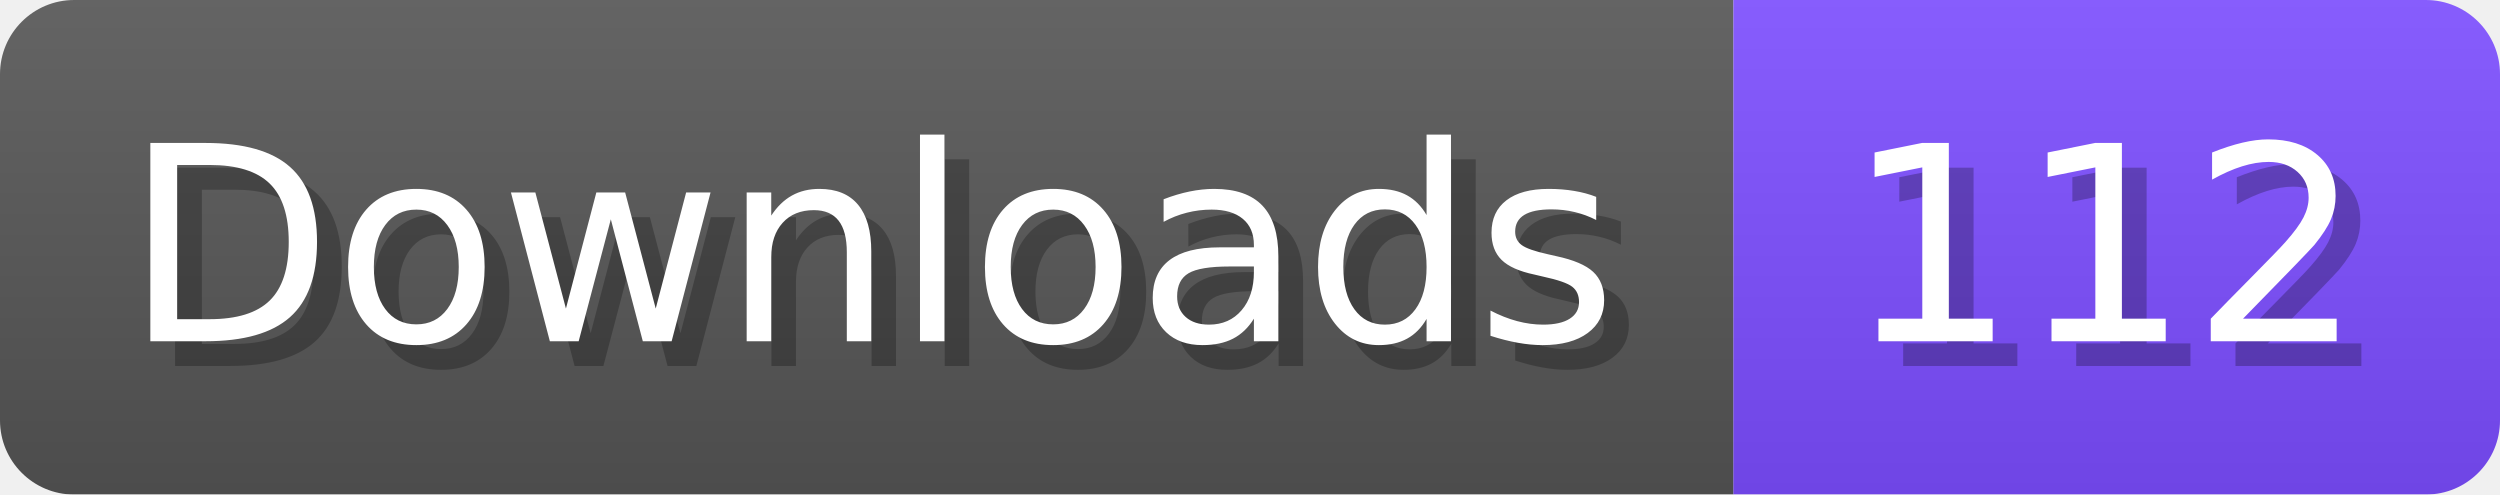
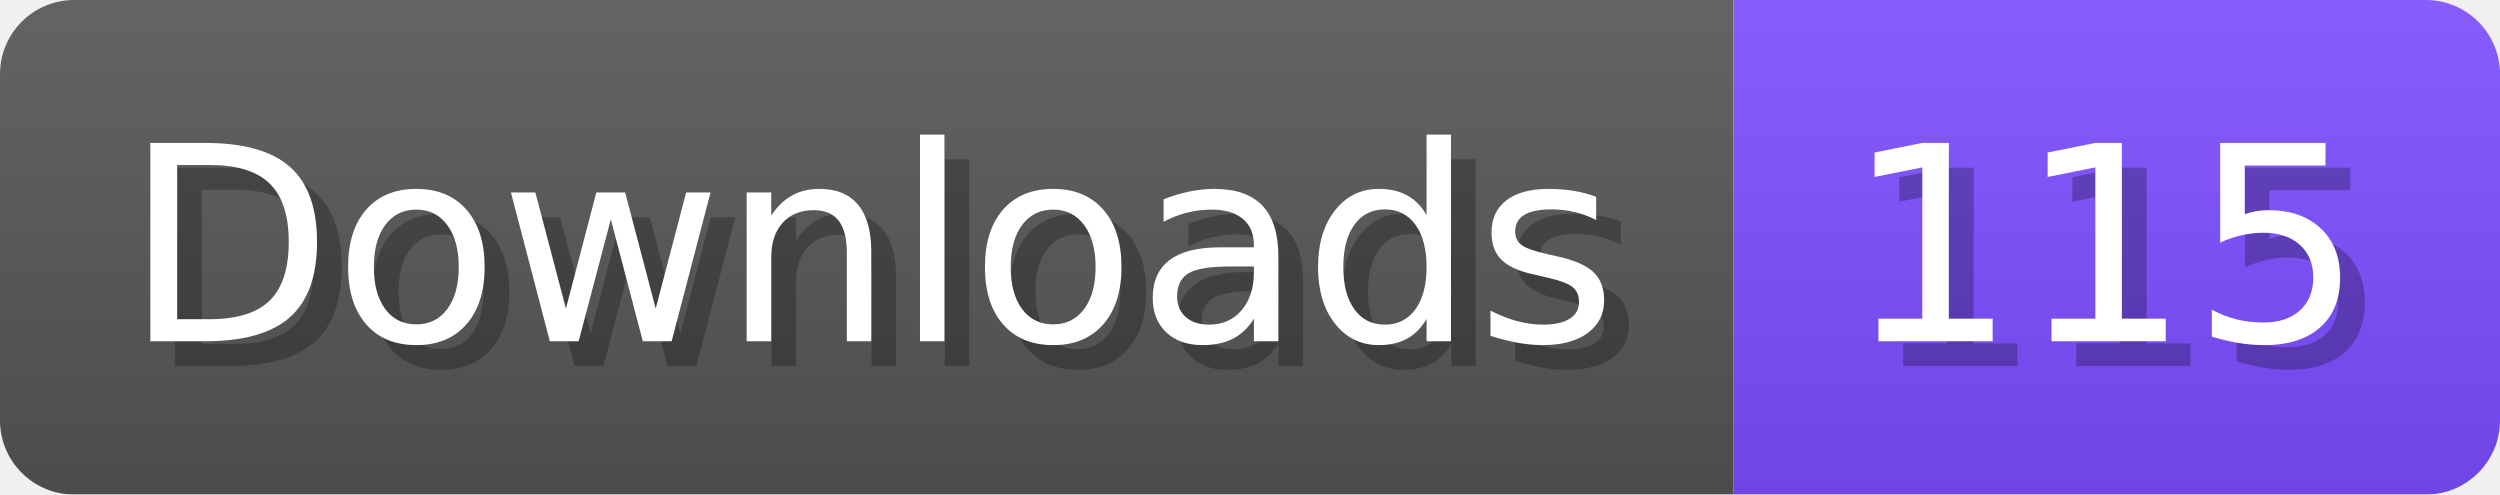
- <svg xmlns="http://www.w3.org/2000/svg" width="101.1" height="20" viewBox="0 0 1011 200" role="img" aria-label="Downloads: 112">
+ <svg xmlns="http://www.w3.org/2000/svg" width="101.1" height="20" viewBox="0 0 1011 200" role="img" aria-label="Downloads: 115">
  <linearGradient id="a" x2="0" y2="100%">
    <stop offset="0" stop-opacity=".1" stop-color="#EEE" />
    <stop offset="1" stop-opacity=".1" />
  </linearGradient>
  <mask id="m">
    <rect width="1011" height="200" rx="30" fill="#FFF" />
  </mask>
  <g mask="url(#m)">
    <rect width="701" height="200" fill="#555" />
    <rect width="310" height="200" fill="#7C4DFF" x="701" />
    <rect width="1011" height="200" fill="url(#a)" />
  </g>
  <g aria-hidden="true" fill="#fff" text-anchor="start" font-family="Verdana,DejaVu Sans,sans-serif" font-size="110">
    <text x="60" y="148" textLength="601" fill="#000" opacity="0.25">Downloads</text>
    <text x="50" y="138" textLength="601">Downloads</text>
-     <text x="756" y="148" textLength="210" fill="#000" opacity="0.25">112</text>
-     <text x="746" y="138" textLength="210">112</text>
+     <text x="756" y="148" textLength="210" fill="#000" opacity="0.25">115</text>
+     <text x="746" y="138" textLength="210">115</text>
  </g>
</svg>
